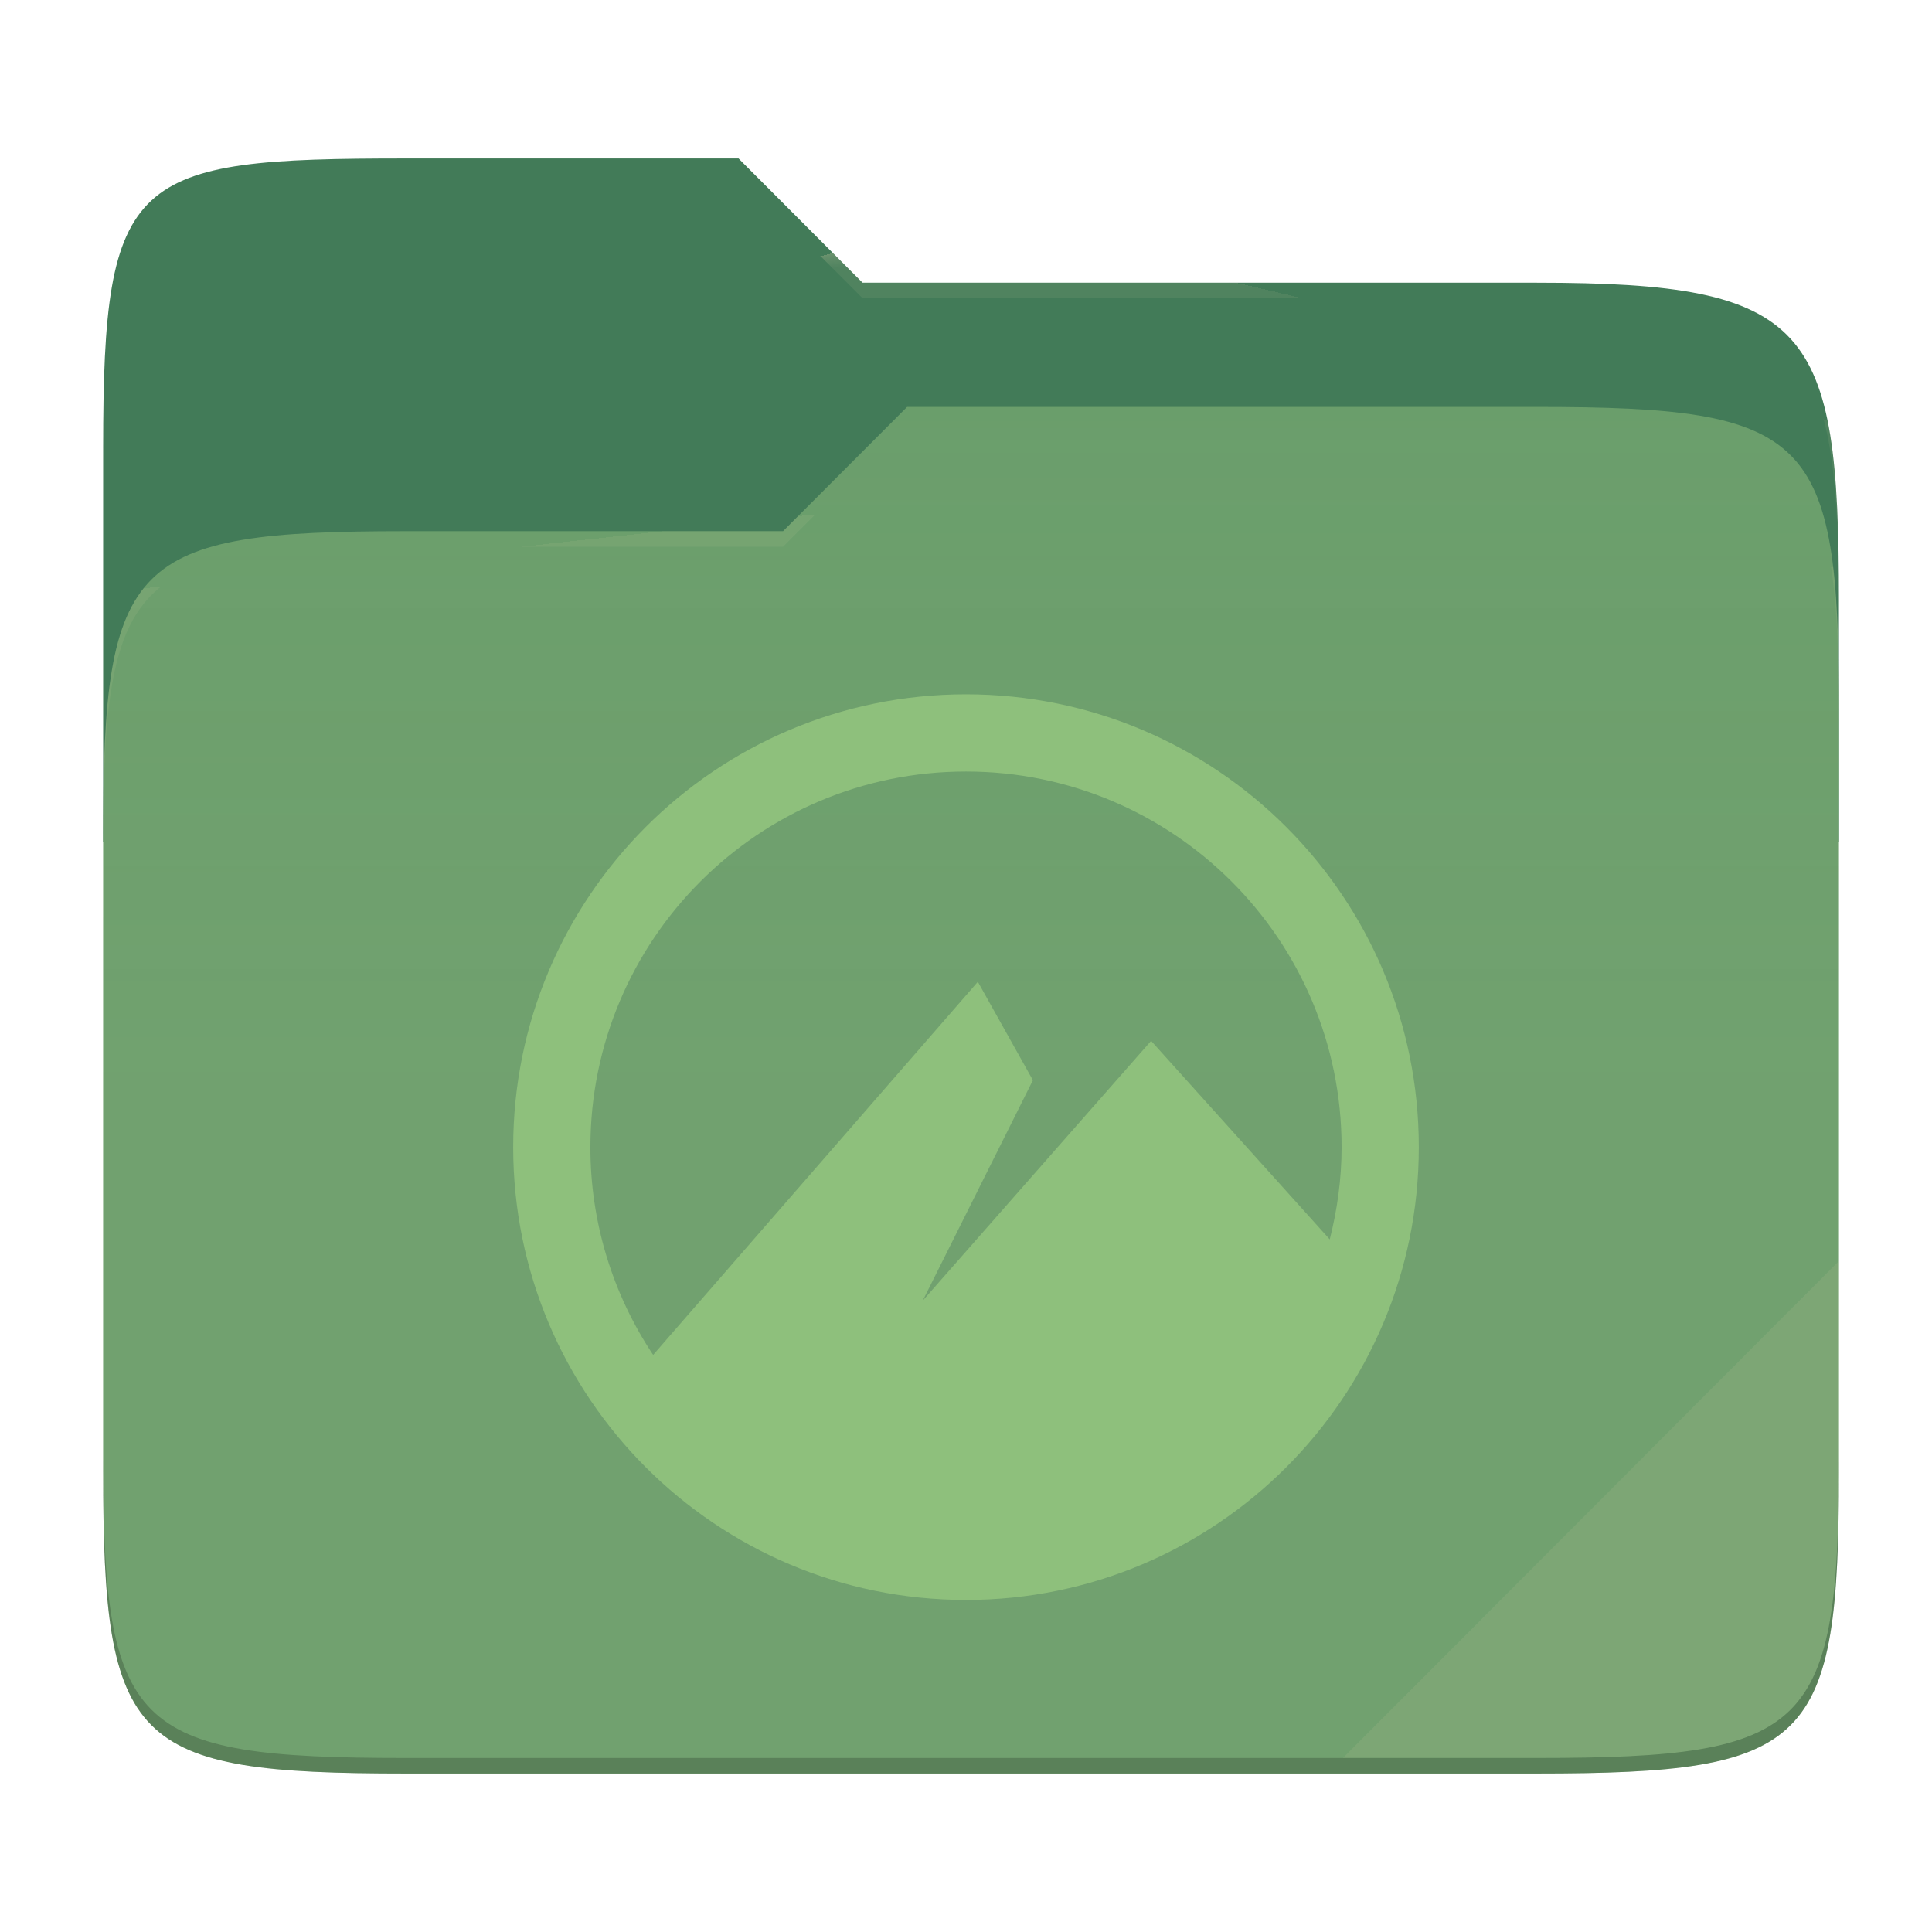
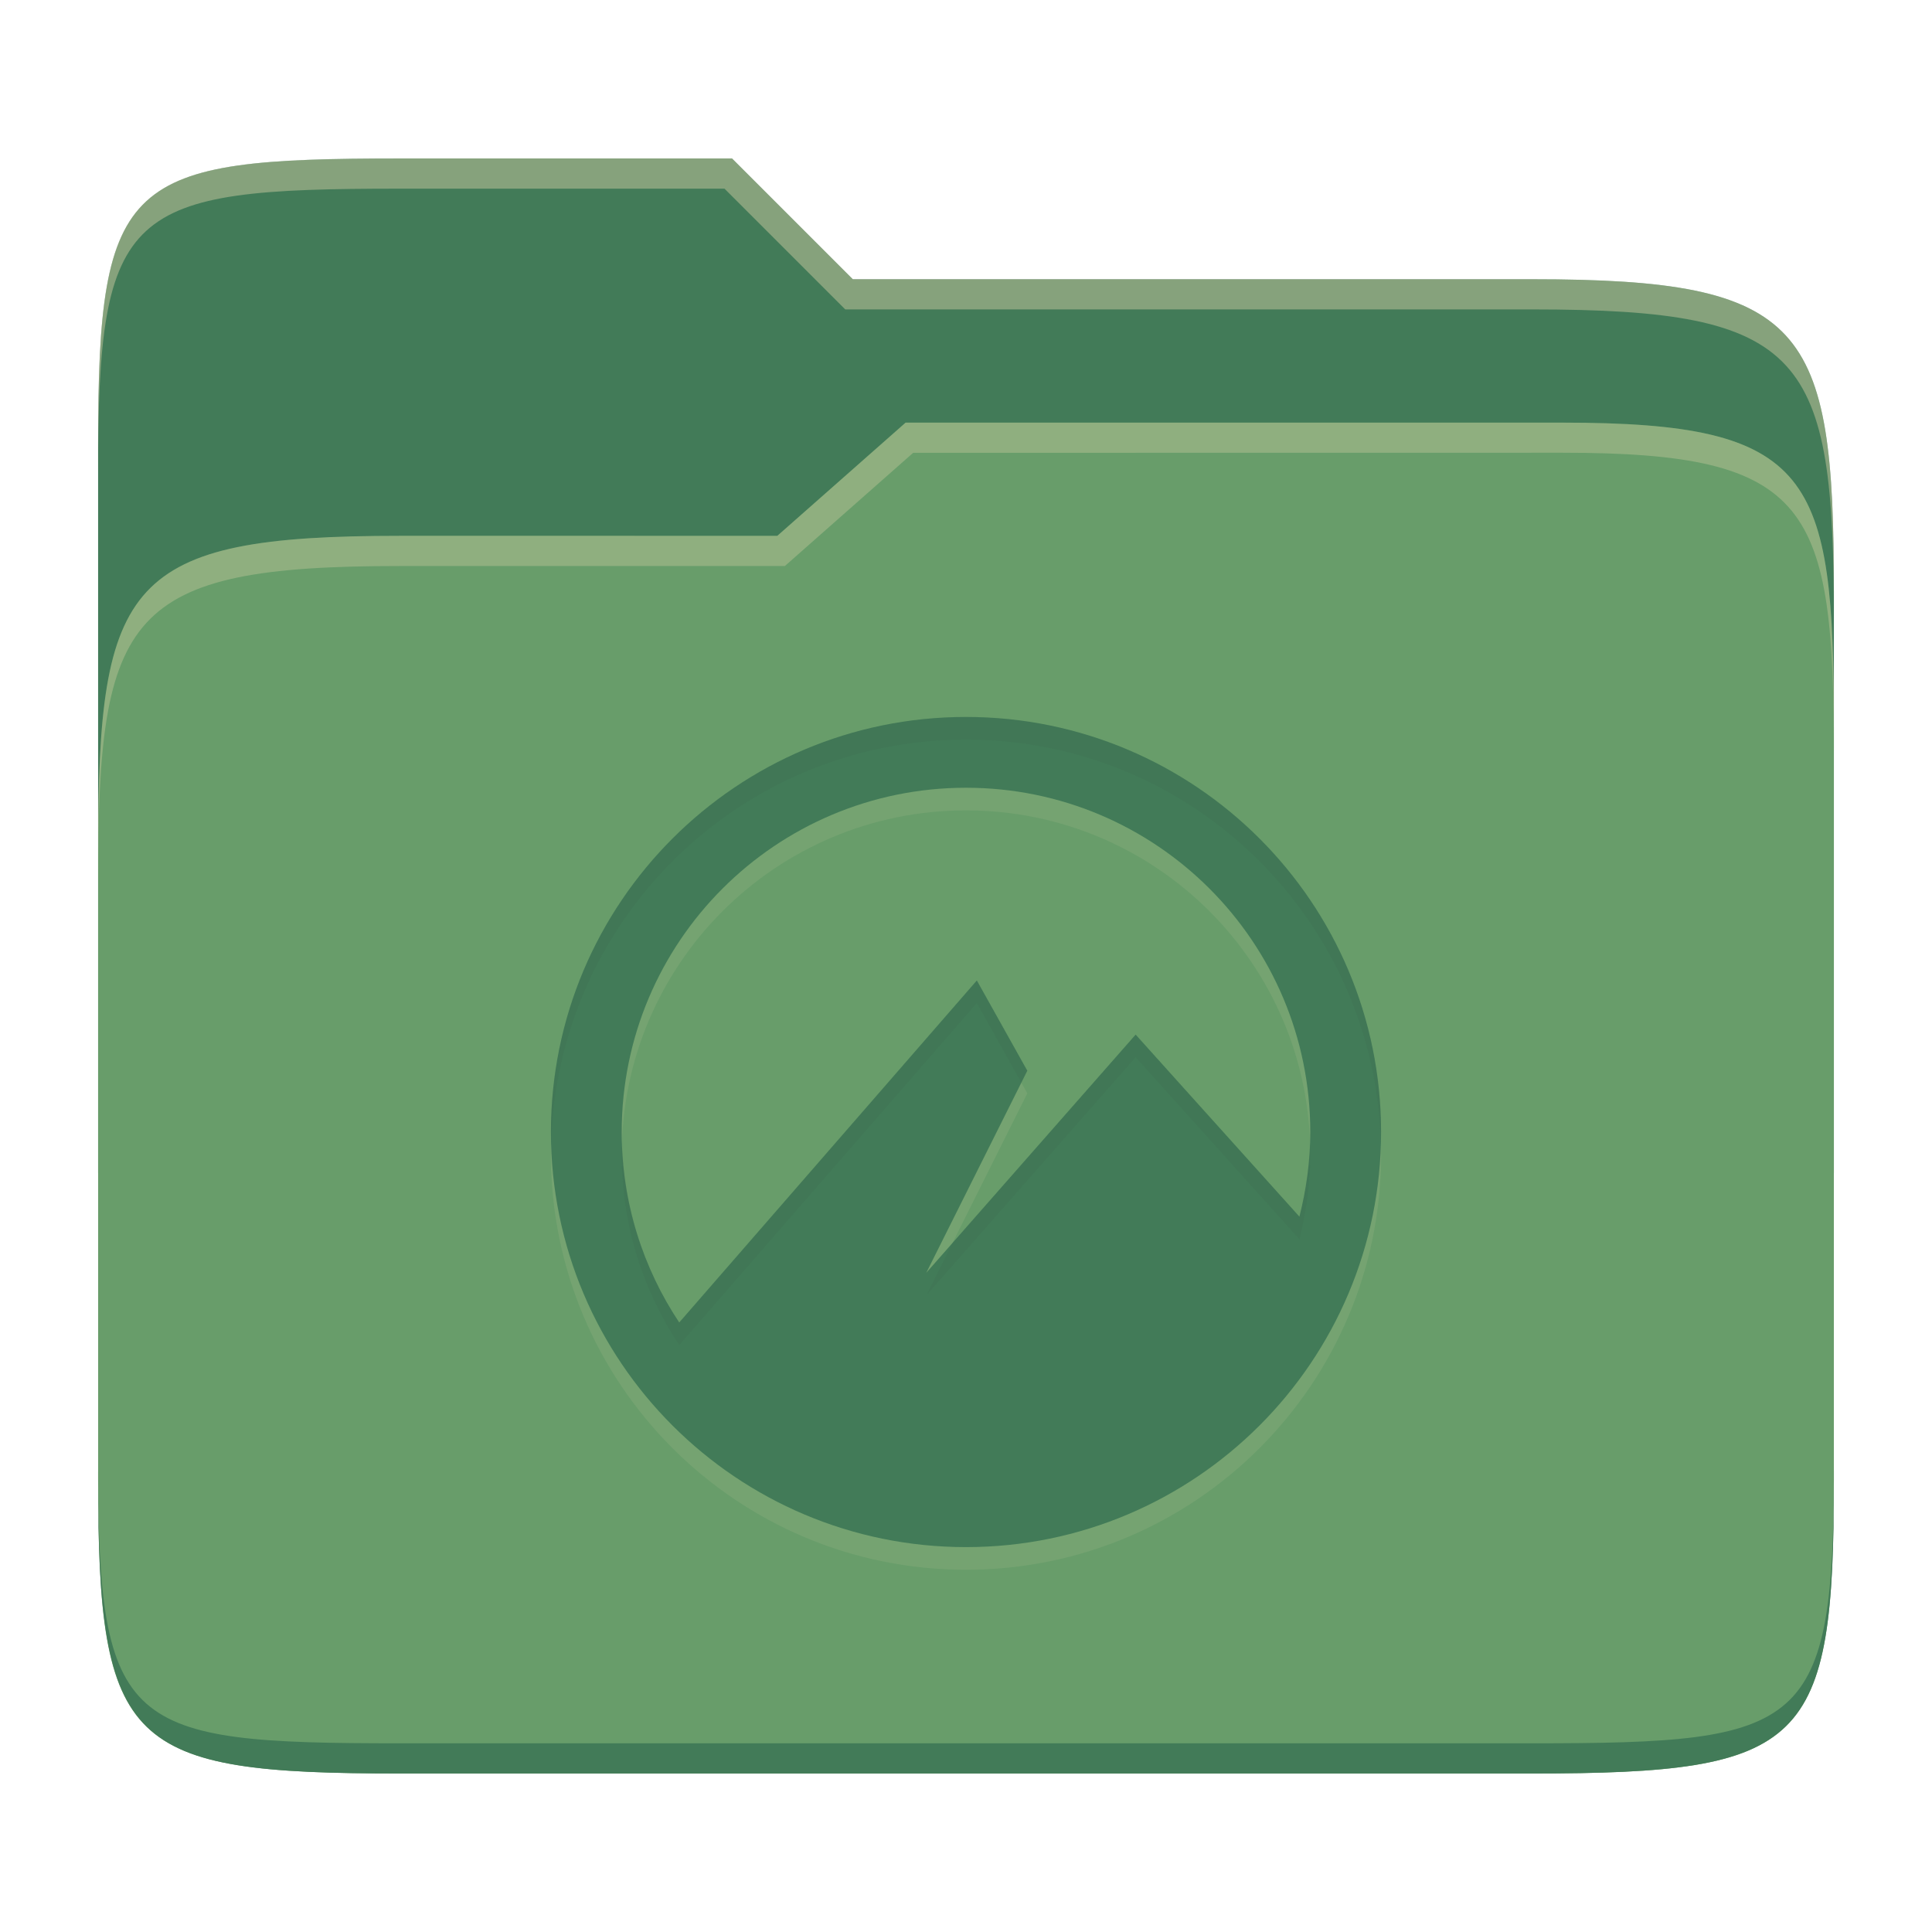
- <svg xmlns="http://www.w3.org/2000/svg" style="isolation:isolate" width="256" height="256">
-   <path fill="#427b58" d="M53.705 21c-36.315 0-40.038 2.055-40.038 38.371v52.167h230V79.563c0-36.316-3.724-42.102-40.04-42.102h-89.335L97.864 21H53.705z" />
-   <path fill="#689d6a" d="M53.705 70.384c-36.317 0-40.038 3.73-40.038 40.045v84.524c0 36.316 3.721 40.047 40.038 40.047h149.923c36.317 0 40.039-3.731 40.039-40.047V93.969c0-36.316-3.722-40.047-40.04-40.047h-83.43l-16.438 16.462H53.705z" />
-   <linearGradient id="a" x2="0" y1=".5" y2="-.5" gradientTransform="matrix(230 0 0 181.0785 13.667 53.922)" gradientUnits="userSpaceOnUse">
-     <stop offset="0%" stop-color="#ebdbb2" stop-opacity=".07" />
-     <stop offset="67.282%" stop-color="#ebdbb2" stop-opacity="0" />
-   </linearGradient>
-   <path fill="url(#a)" d="M53.705 70.384c-36.317 0-40.038 3.73-40.038 40.045v84.524c0 36.316 3.721 40.047 40.038 40.047h149.923c36.317 0 40.039-3.731 40.039-40.047V93.969c0-36.316-3.722-40.047-40.04-40.047h-83.43l-16.438 16.462H53.705z" />
-   <g opacity=".4">
-     <radialGradient id="b" cx=".5" cy=".5" r=".272" fx=".5" fy=".136" gradientTransform="matrix(230 0 0 60.62014 13.667 21)" gradientUnits="userSpaceOnUse">
-       <stop offset="0%" stop-color="#ebdbb2" />
-       <stop offset="100%" stop-color="#ebdbb2" stop-opacity=".204" />
-     </radialGradient>
-     <path fill="url(#b)" d="M53.705 21c-36.315 0-40.038 2.055-40.038 38.371v2.06c0-36.317 3.723-38.374 40.038-38.374h44.16l16.427 16.46h89.336c36.315 0 40.039 5.787 40.039 42.103v-2.057c0-36.316-3.724-42.102-40.04-42.102h-89.335L97.864 21H53.705z" />
-   </g>
-   <g opacity=".4">
-     <radialGradient id="c" cx=".5" cy=".5" r=".272" fx=".482" fy=".211" gradientTransform="matrix(230 0 0 58.56504 13.667 53.922)" gradientUnits="userSpaceOnUse">
-       <stop offset="0%" stop-color="#ebdbb2" />
-       <stop offset="100%" stop-color="#ebdbb2" stop-opacity=".204" />
-     </radialGradient>
-     <path fill="url(#c)" d="M120.197 53.922l-16.438 16.462H53.705c-36.315 0-40.038 3.728-40.038 40.043v2.06c0-36.316 3.723-40.046 40.038-40.046h50.054l16.438-16.46h83.43c36.316 0 40.04 3.727 40.04 40.043v-2.057c0-36.316-3.724-40.045-40.04-40.045h-83.43z" />
-   </g>
-   <path fill="#ebdbb2" opacity=".1" d="M243.667 167.096l-65.715 65.845h25.676c36.315 0 40.039-3.727 40.039-40.043v-25.802z" />
-   <path opacity=".2" d="M13.667 192.898v2.057C13.667 231.27 17.39 235 53.705 235h149.923c36.315 0 40.039-3.73 40.039-40.045v-2.057c0 36.316-3.724 40.043-40.04 40.043H53.706c-36.315 0-40.038-3.727-40.038-40.043z" />
-   <g fill="#8ec07c">
-     <path d="M128 92c-33.136 0-60 26.864-60 60 0 33.14 26.864 60 60 60 33.14 0 60-26.86 60-60 0-33.136-26.86-60-60-60zm0 10.231c27.49 0 49.769 22.279 49.769 49.769 0 4.228-.577 8.308-1.57 12.228l-23.671-26.31-30.265 34.432 14.602-29.215-7.296-13.044-43.023 49.443A49.53 49.53 0 0 1 78.231 152c0-27.49 22.279-49.769 49.769-49.769z" />
-   </g>
+ <svg xmlns="http://www.w3.org/2000/svg" width="256" height="256" version="1.1">
+   <path d="m53.047 21c-36.322 0-40.047 2.481-40.047 37.772v96.653h230v-77.055c0-35.291-3.678-41.37-40-41.37h-90l-16-16z" fill="#427b58" />
+   <path d="m53 71c-36.338 0-39.996 6.144-39.996 41.397v83.653c0 35.313 3.686 38.951 40.002 38.951h149.99c36.316 0 40-3.639 40-38.951v-99.621c0-33.574-2.687-40.428-36-40.428h-87l-17 15z" fill="#689d6a" />
+   <path d="m243 193.99c0 35.291-3.653 37.006-39.974 37.006h-150.02c-36.319 0-40.005-1.715-40.005-37v2c0 35.641 4 39 40.005 39h150.02c36.399 0 39.974-3.727 39.974-38.998z" fill="#427b58" />
+   <path d="m120 56-17 15h-50c-36.156 0-39.996 5.917-39.996 41.433v4.141c0-35.295 3.684-41.574 39.996-41.574h51l17-15 86.001-0.011c33.136-0.004 35.999 7.05 35.999 40.591v-4.141c0-33.541-2.649-40.44-36-40.44z" fill="#ebdbb2" opacity=".3" />
+   <path d="m97 21-43.953 1e-6c-36.322 0-40.052 2.451-40.052 37.744v3.91c0-35.291 3.682-37.655 40.005-37.655h43l16 16h91c36.322 0 40 5.989 40 41.281v-3.907c0-35.291-3.678-41.373-40-41.373h-90z" fill="#ebdbb2" opacity=".4" />
+   <path d="m128 98c-30.376 0-55 24.624-55 55s24.624 55 55 55 55-24.624 55-55-24.624-55-55-55zm0 9.381c25.198 0 45.619 20.421 45.619 45.619 0 3.876-0.529 7.616-1.439 11.212l-21.701-24.121-27.744 31.562 13.389-26.777-6.688-11.959-39.435 45.32c-4.811-7.23-7.622-15.903-7.622-25.237 0-25.198 20.421-45.619 45.619-45.619z" fill="#ebdbb2" opacity=".1" />
+   <path d="m128 95c-30.376 0-55 24.624-55 55s24.624 55 55 55 55-24.624 55-55-24.624-55-55-55zm0 9.381c25.198 0 45.619 20.421 45.619 45.619 0 3.876-0.529 7.616-1.439 11.212l-21.701-24.121-27.744 31.562 13.389-26.777-6.688-11.959-39.435 45.32c-4.811-7.23-7.622-15.903-7.622-25.237 0-25.198 20.421-45.619 45.619-45.619z" fill="#427b58" />
+   <path d="m128 95c-30.376 0-55 24.624-55 55 0 0.503 0.026 1 0.039 1.5 0.797-29.68 25.088-53.5 54.961-53.5 29.873 0 54.164 23.82 54.961 53.5 0.013-0.5 0.039-0.997 0.039-1.5 0-30.376-24.624-55-55-55zm1.436 34.918-39.434 45.32c-4.6-6.912-7.342-15.152-7.576-24.02-0.023 0.592-0.047 1.184-0.047 1.781 0 9.334 2.812 18.008 7.623 25.238l39.434-45.32 5.896 10.543 0.793-1.584zm21.043 7.174-24.264 27.604-3.478 6.959 27.742-31.562 21.701 24.121c0.91-3.596 1.439-7.337 1.439-11.213 0-0.58-0.021-1.154-0.043-1.728-0.102 3.421-0.587 6.742-1.397 9.941z" fill="#282828" opacity=".05" />
</svg>
